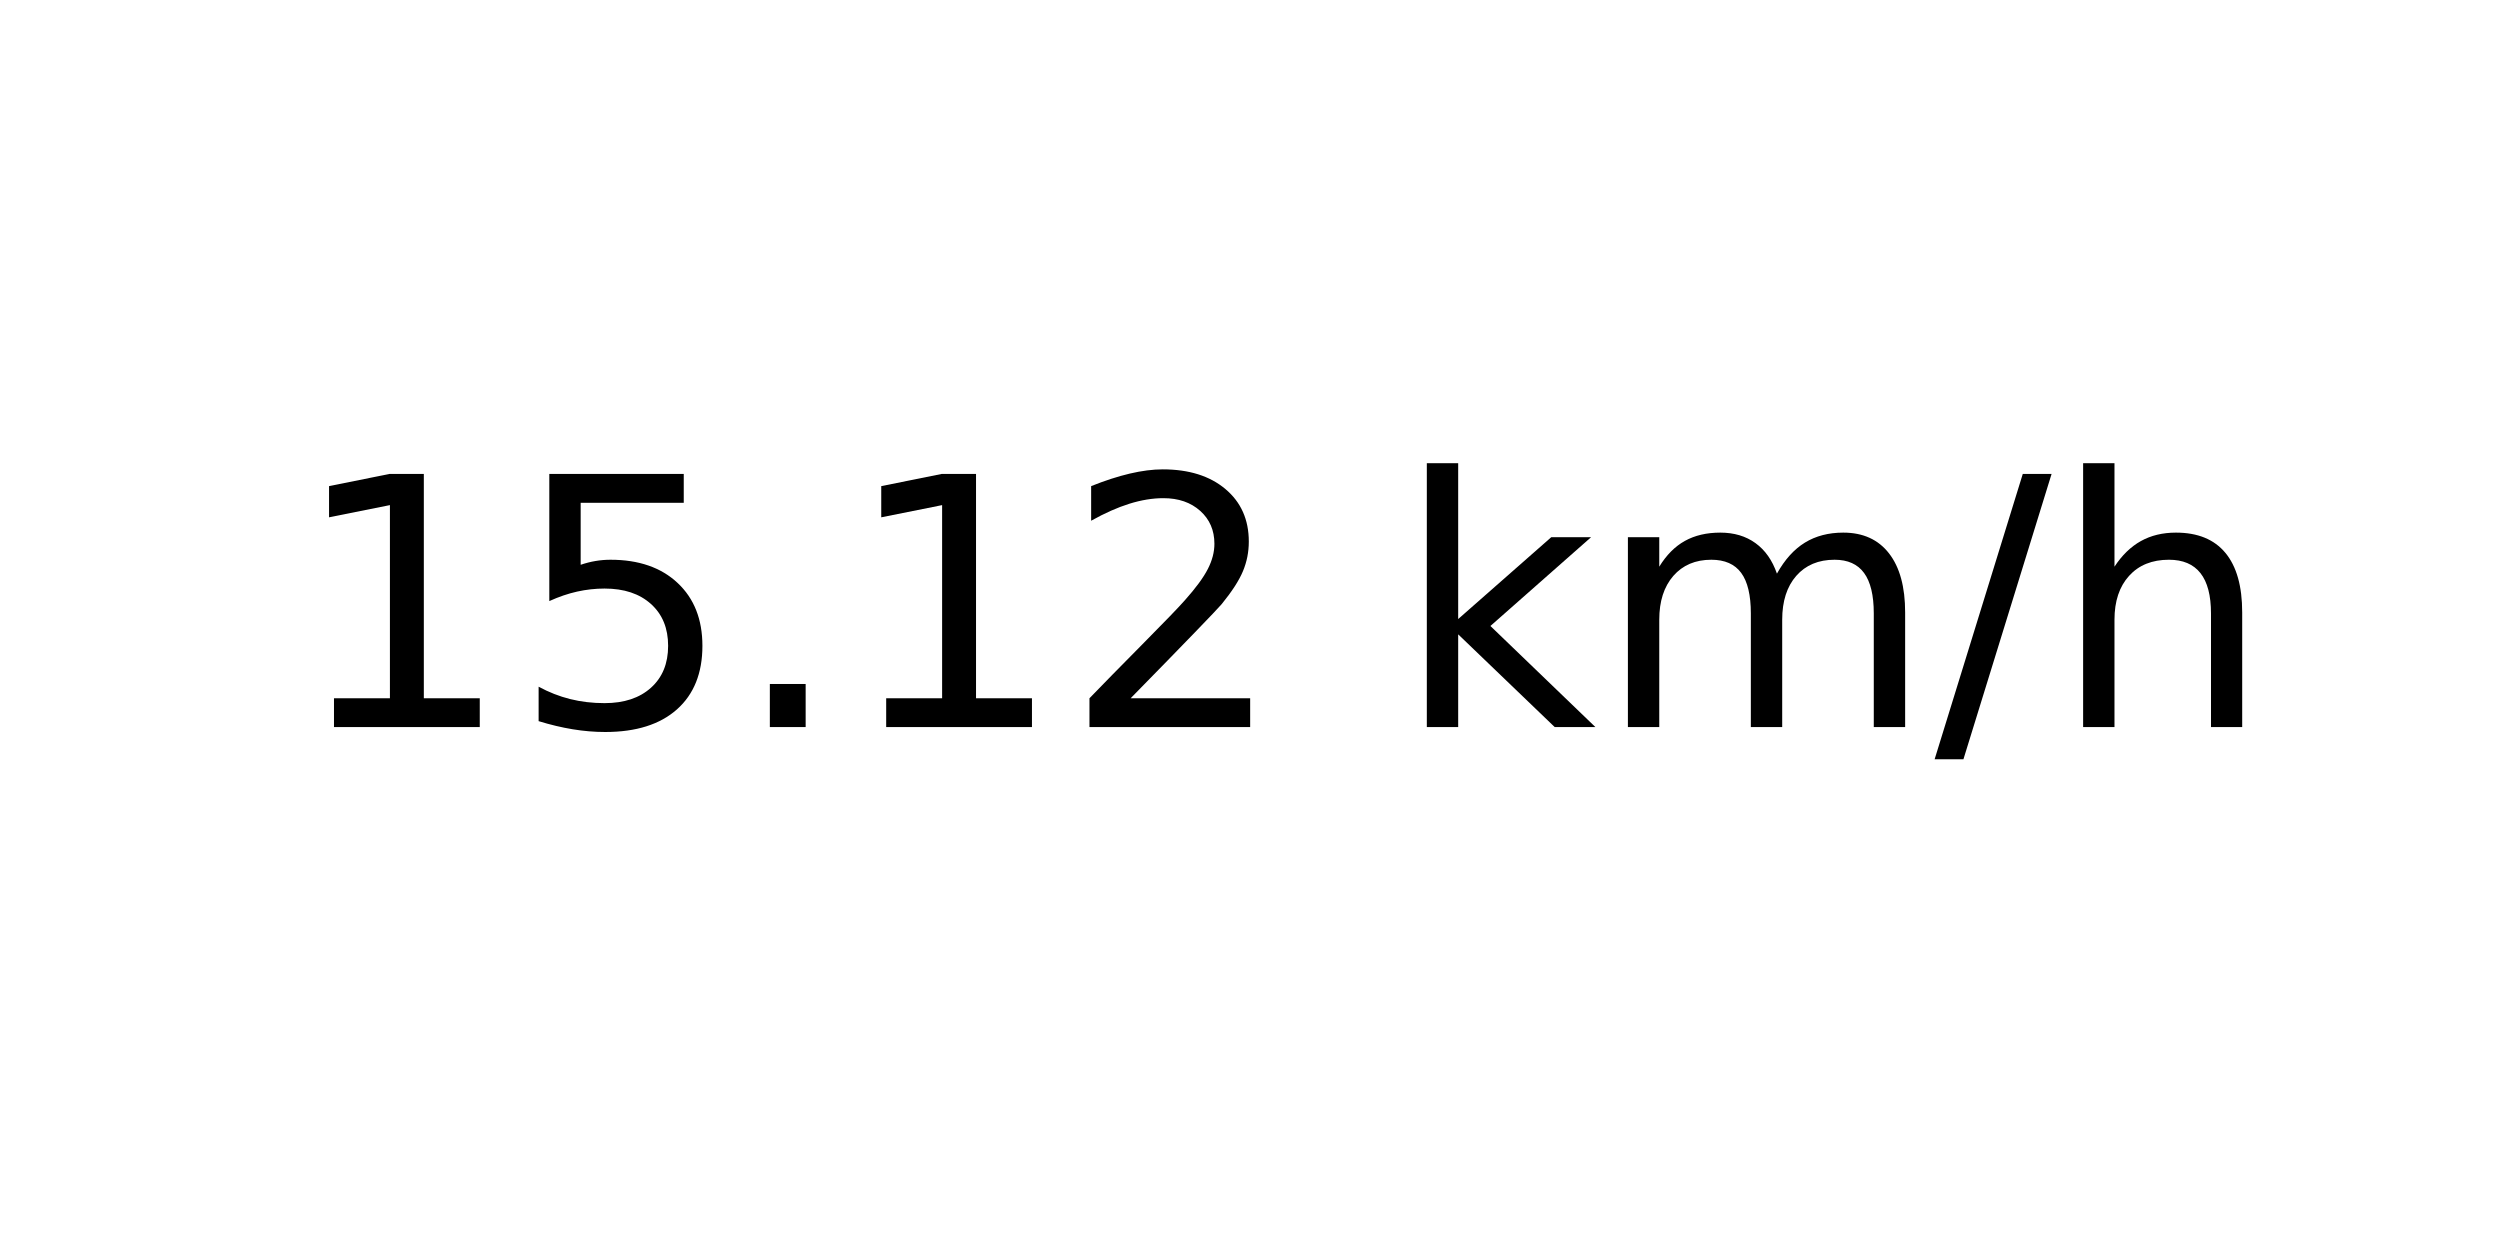
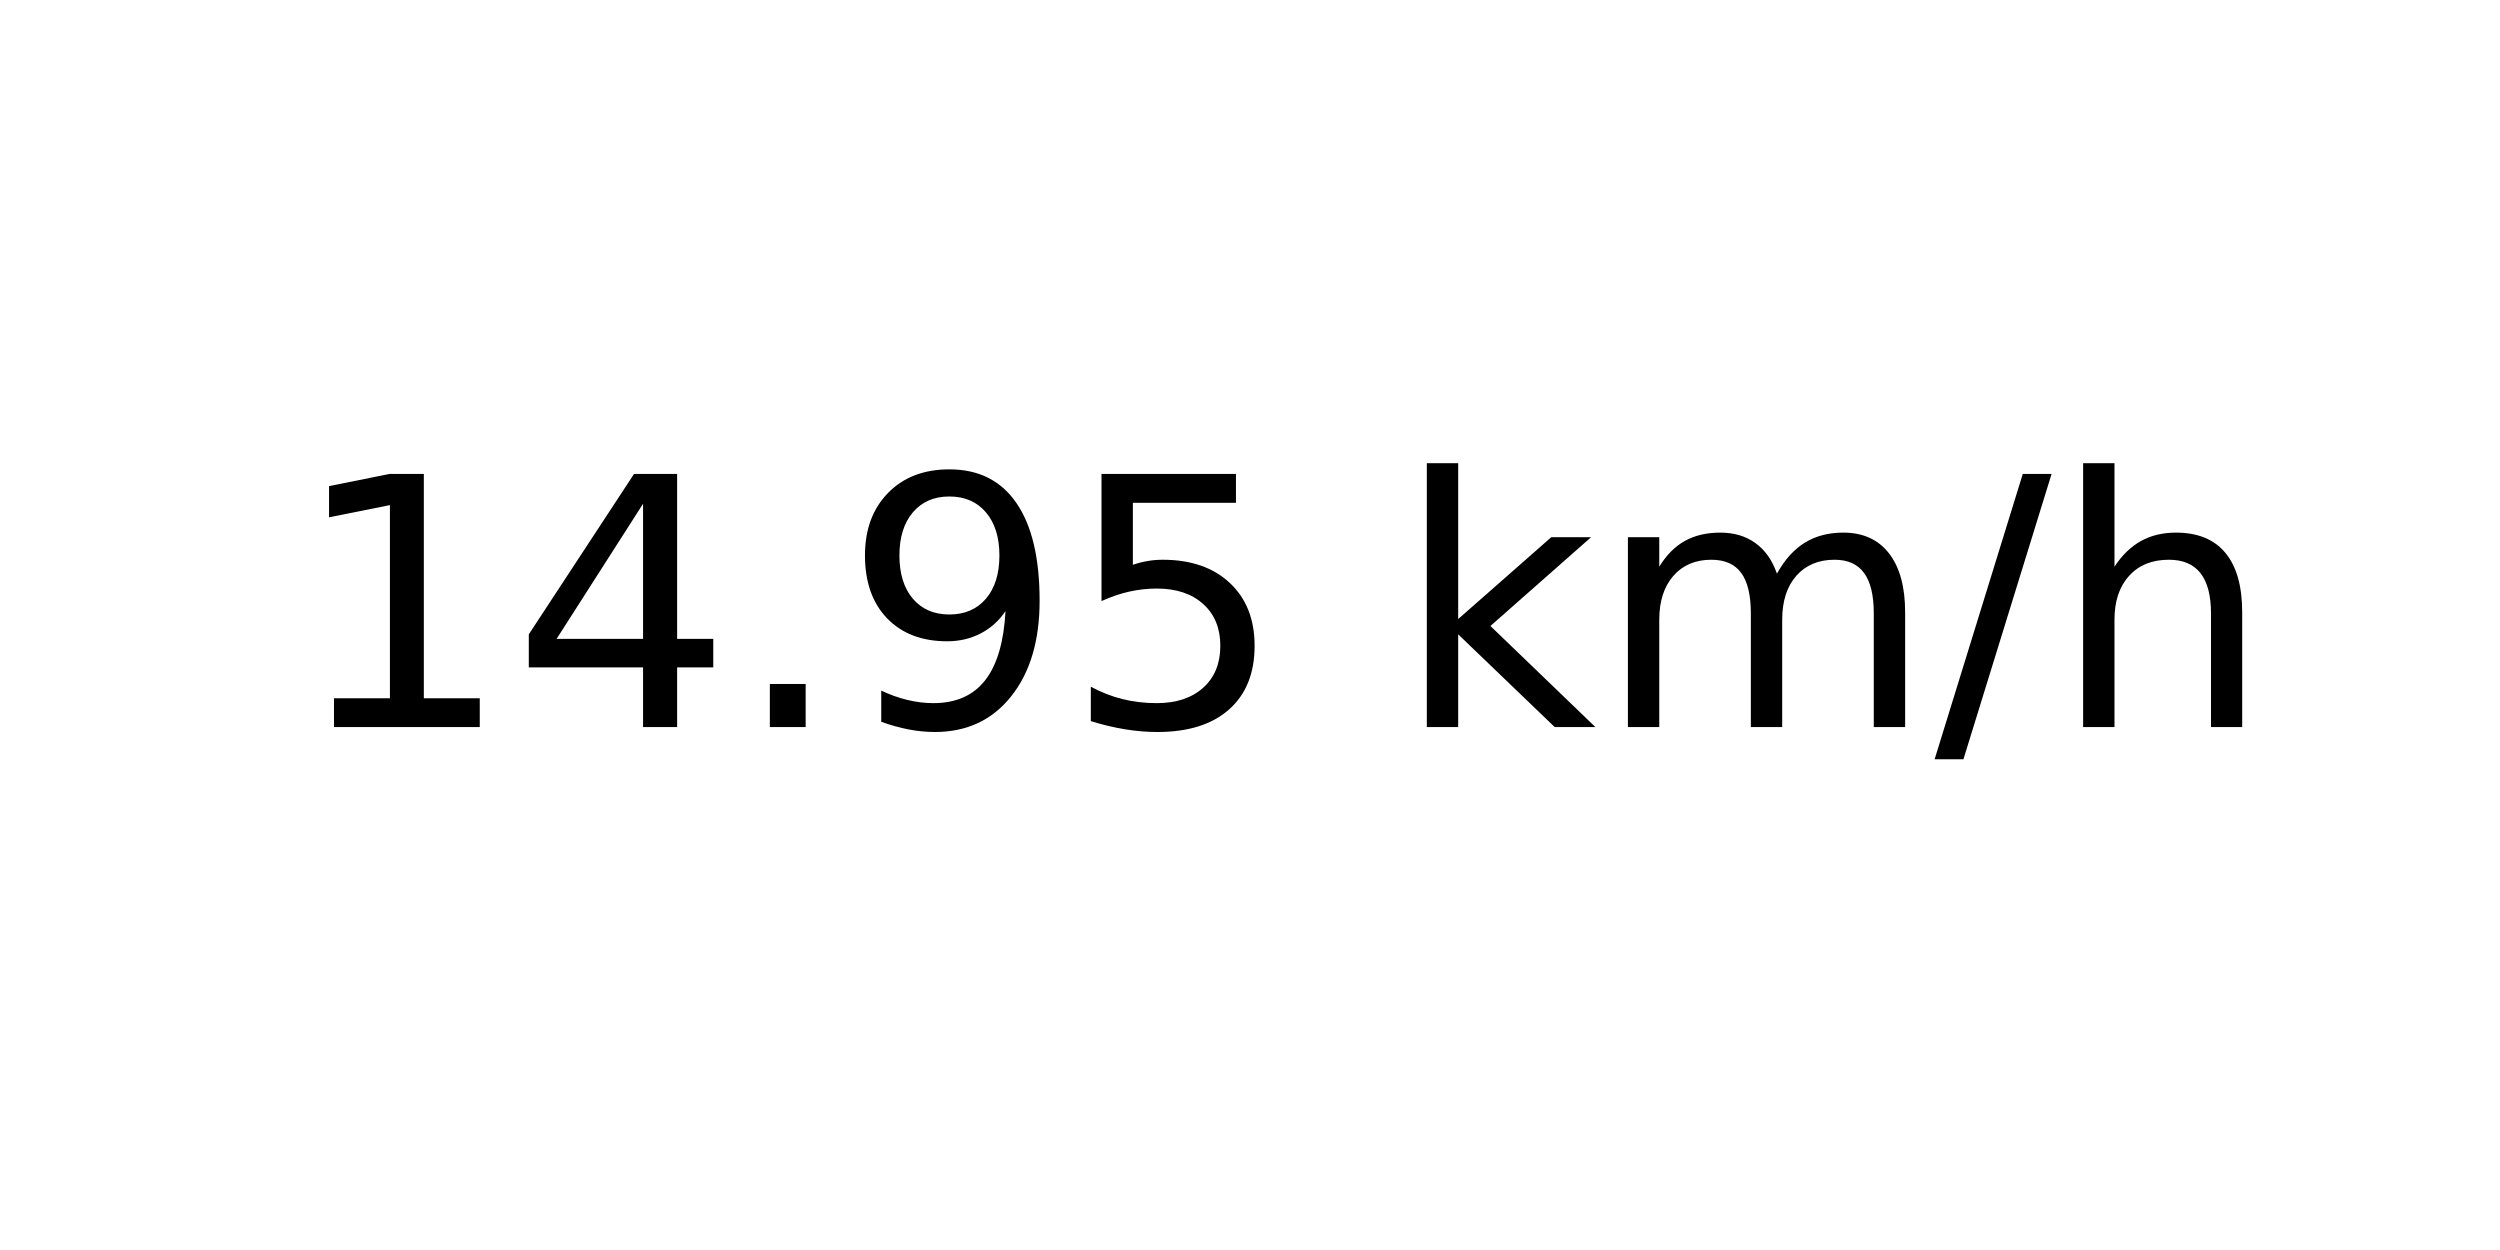
<svg xmlns="http://www.w3.org/2000/svg" xmlns:xlink="http://www.w3.org/1999/xlink" width="72pt" height="36pt" viewBox="0 0 72 36" version="1.1">
  <defs>
    <style type="text/css">*{stroke-linejoin: round; stroke-linecap: butt}</style>
  </defs>
  <g id="figure_1">
    <g id="axes_1">
      <g id="text_1">
        <g transform="translate(8.378125 20.93937) scale(0.1 -0.1)">
          <defs>
            <path id="DejaVuSans-31" d="M 794 531  L 1825 531  L 1825 4091  L 703 3866  L 703 4441  L 1819 4666  L 2450 4666  L 2450 531  L 3481 531  L 3481 0  L 794 0  L 794 531  z " transform="scale(0.015625)" />
+             <path id="DejaVuSans-34" d="M 2419 4116  L 825 1625  L 2419 1625  L 2419 4116  z M 2253 4666  L 3047 4666  L 3047 1625  L 3713 1625  L 3713 1100  L 3047 1100  L 3047 0  L 2419 0  L 2419 1100  L 313 1100  L 313 1709  L 2253 4666  z " transform="scale(0.015625)" />
+             <path id="DejaVuSans-2e" d="M 684 794  L 1344 794  L 1344 0  L 684 0  L 684 794  z " transform="scale(0.015625)" />
+             <path id="DejaVuSans-39" d="M 703 97  L 703 672  Q 941 559 1184 500  Q 1428 441 1663 441  Q 2288 441 2617 861  Q 2947 1281 2994 2138  Q 2813 1869 2534 1725  Q 2256 1581 1919 1581  Q 1219 1581 811 2004  Q 403 2428 403 3163  Q 403 3881 828 4315  Q 1253 4750 1959 4750  Q 2769 4750 3195 4129  Q 3622 3509 3622 2328  Q 3622 1225 3098 567  Q 2575 -91 1691 -91  Q 1453 -91 1209 -44  Q 966 3 703 97  z M 1959 2075  Q 2384 2075 2632 2365  Q 2881 2656 2881 3163  Q 2881 3666 2632 3958  Q 2384 4250 1959 4250  Q 1534 4250 1286 3958  Q 1038 3666 1038 3163  Q 1038 2656 1286 2365  Q 1534 2075 1959 2075  z " transform="scale(0.015625)" />
            <path id="DejaVuSans-35" d="M 691 4666  L 3169 4666  L 3169 4134  L 1269 4134  L 1269 2991  Q 1406 3038 1543 3061  Q 1681 3084 1819 3084  Q 2600 3084 3056 2656  Q 3513 2228 3513 1497  Q 3513 744 3044 326  Q 2575 -91 1722 -91  Q 1428 -91 1123 -41  Q 819 9 494 109  L 494 744  Q 775 591 1075 516  Q 1375 441 1709 441  Q 2250 441 2565 725  Q 2881 1009 2881 1497  Q 2881 1984 2565 2268  Q 2250 2553 1709 2553  Q 1456 2553 1204 2497  Q 953 2441 691 2322  L 691 4666  z " transform="scale(0.015625)" />
-             <path id="DejaVuSans-2e" d="M 684 794  L 1344 794  L 1344 0  L 684 0  L 684 794  z " transform="scale(0.015625)" />
-             <path id="DejaVuSans-32" d="M 1228 531  L 3431 531  L 3431 0  L 469 0  L 469 531  Q 828 903 1448 1529  Q 2069 2156 2228 2338  Q 2531 2678 2651 2914  Q 2772 3150 2772 3378  Q 2772 3750 2511 3984  Q 2250 4219 1831 4219  Q 1534 4219 1204 4116  Q 875 4013 500 3803  L 500 4441  Q 881 4594 1212 4672  Q 1544 4750 1819 4750  Q 2544 4750 2975 4387  Q 3406 4025 3406 3419  Q 3406 3131 3298 2873  Q 3191 2616 2906 2266  Q 2828 2175 2409 1742  Q 1991 1309 1228 531  z " transform="scale(0.015625)" />
            <path id="DejaVuSans-20" transform="scale(0.015625)" />
            <path id="DejaVuSans-6b" d="M 581 4863  L 1159 4863  L 1159 1991  L 2875 3500  L 3609 3500  L 1753 1863  L 3688 0  L 2938 0  L 1159 1709  L 1159 0  L 581 0  L 581 4863  z " transform="scale(0.015625)" />
            <path id="DejaVuSans-6d" d="M 3328 2828  Q 3544 3216 3844 3400  Q 4144 3584 4550 3584  Q 5097 3584 5394 3201  Q 5691 2819 5691 2113  L 5691 0  L 5113 0  L 5113 2094  Q 5113 2597 4934 2840  Q 4756 3084 4391 3084  Q 3944 3084 3684 2787  Q 3425 2491 3425 1978  L 3425 0  L 2847 0  L 2847 2094  Q 2847 2600 2669 2842  Q 2491 3084 2119 3084  Q 1678 3084 1418 2786  Q 1159 2488 1159 1978  L 1159 0  L 581 0  L 581 3500  L 1159 3500  L 1159 2956  Q 1356 3278 1631 3431  Q 1906 3584 2284 3584  Q 2666 3584 2933 3390  Q 3200 3197 3328 2828  z " transform="scale(0.015625)" />
            <path id="DejaVuSans-2f" d="M 1625 4666  L 2156 4666  L 531 -594  L 0 -594  L 1625 4666  z " transform="scale(0.015625)" />
            <path id="DejaVuSans-68" d="M 3513 2113  L 3513 0  L 2938 0  L 2938 2094  Q 2938 2591 2744 2837  Q 2550 3084 2163 3084  Q 1697 3084 1428 2787  Q 1159 2491 1159 1978  L 1159 0  L 581 0  L 581 4863  L 1159 4863  L 1159 2956  Q 1366 3272 1645 3428  Q 1925 3584 2291 3584  Q 2894 3584 3203 3211  Q 3513 2838 3513 2113  z " transform="scale(0.015625)" />
          </defs>
          <use xlink:href="#DejaVuSans-31" />
-           <use xlink:href="#DejaVuSans-35" x="63.623" />
+           <use xlink:href="#DejaVuSans-34" x="63.623" />
          <use xlink:href="#DejaVuSans-2e" x="127.246" />
-           <use xlink:href="#DejaVuSans-31" x="159.033" />
-           <use xlink:href="#DejaVuSans-32" x="222.656" />
+           <use xlink:href="#DejaVuSans-39" x="159.033" />
+           <use xlink:href="#DejaVuSans-35" x="222.656" />
          <use xlink:href="#DejaVuSans-20" x="286.279" />
          <use xlink:href="#DejaVuSans-6b" x="318.066" />
          <use xlink:href="#DejaVuSans-6d" x="375.977" />
          <use xlink:href="#DejaVuSans-2f" x="473.389" />
          <use xlink:href="#DejaVuSans-68" x="507.08" />
        </g>
      </g>
    </g>
  </g>
</svg>
